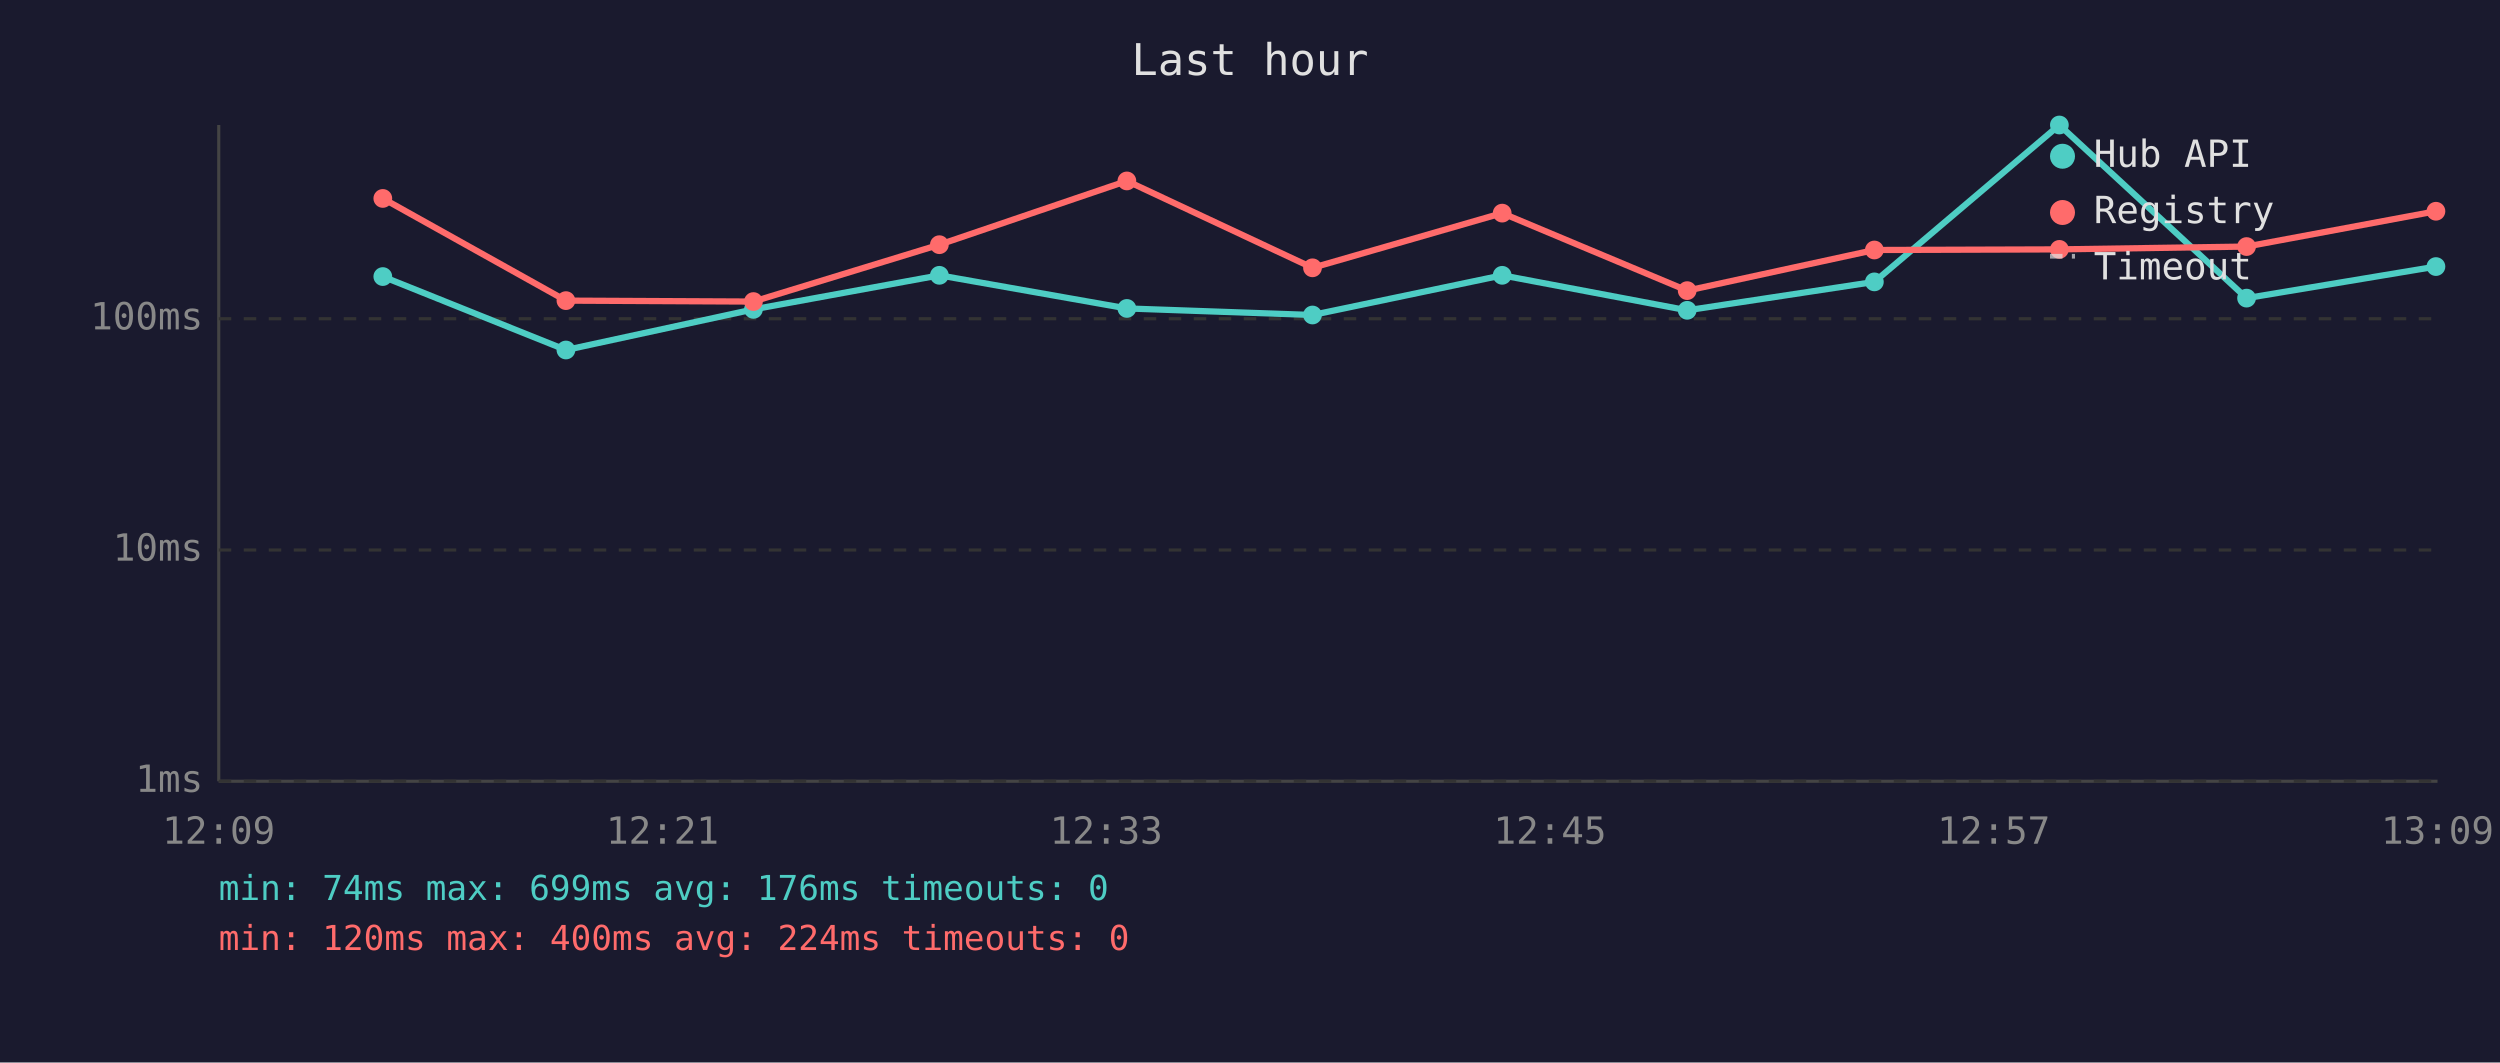
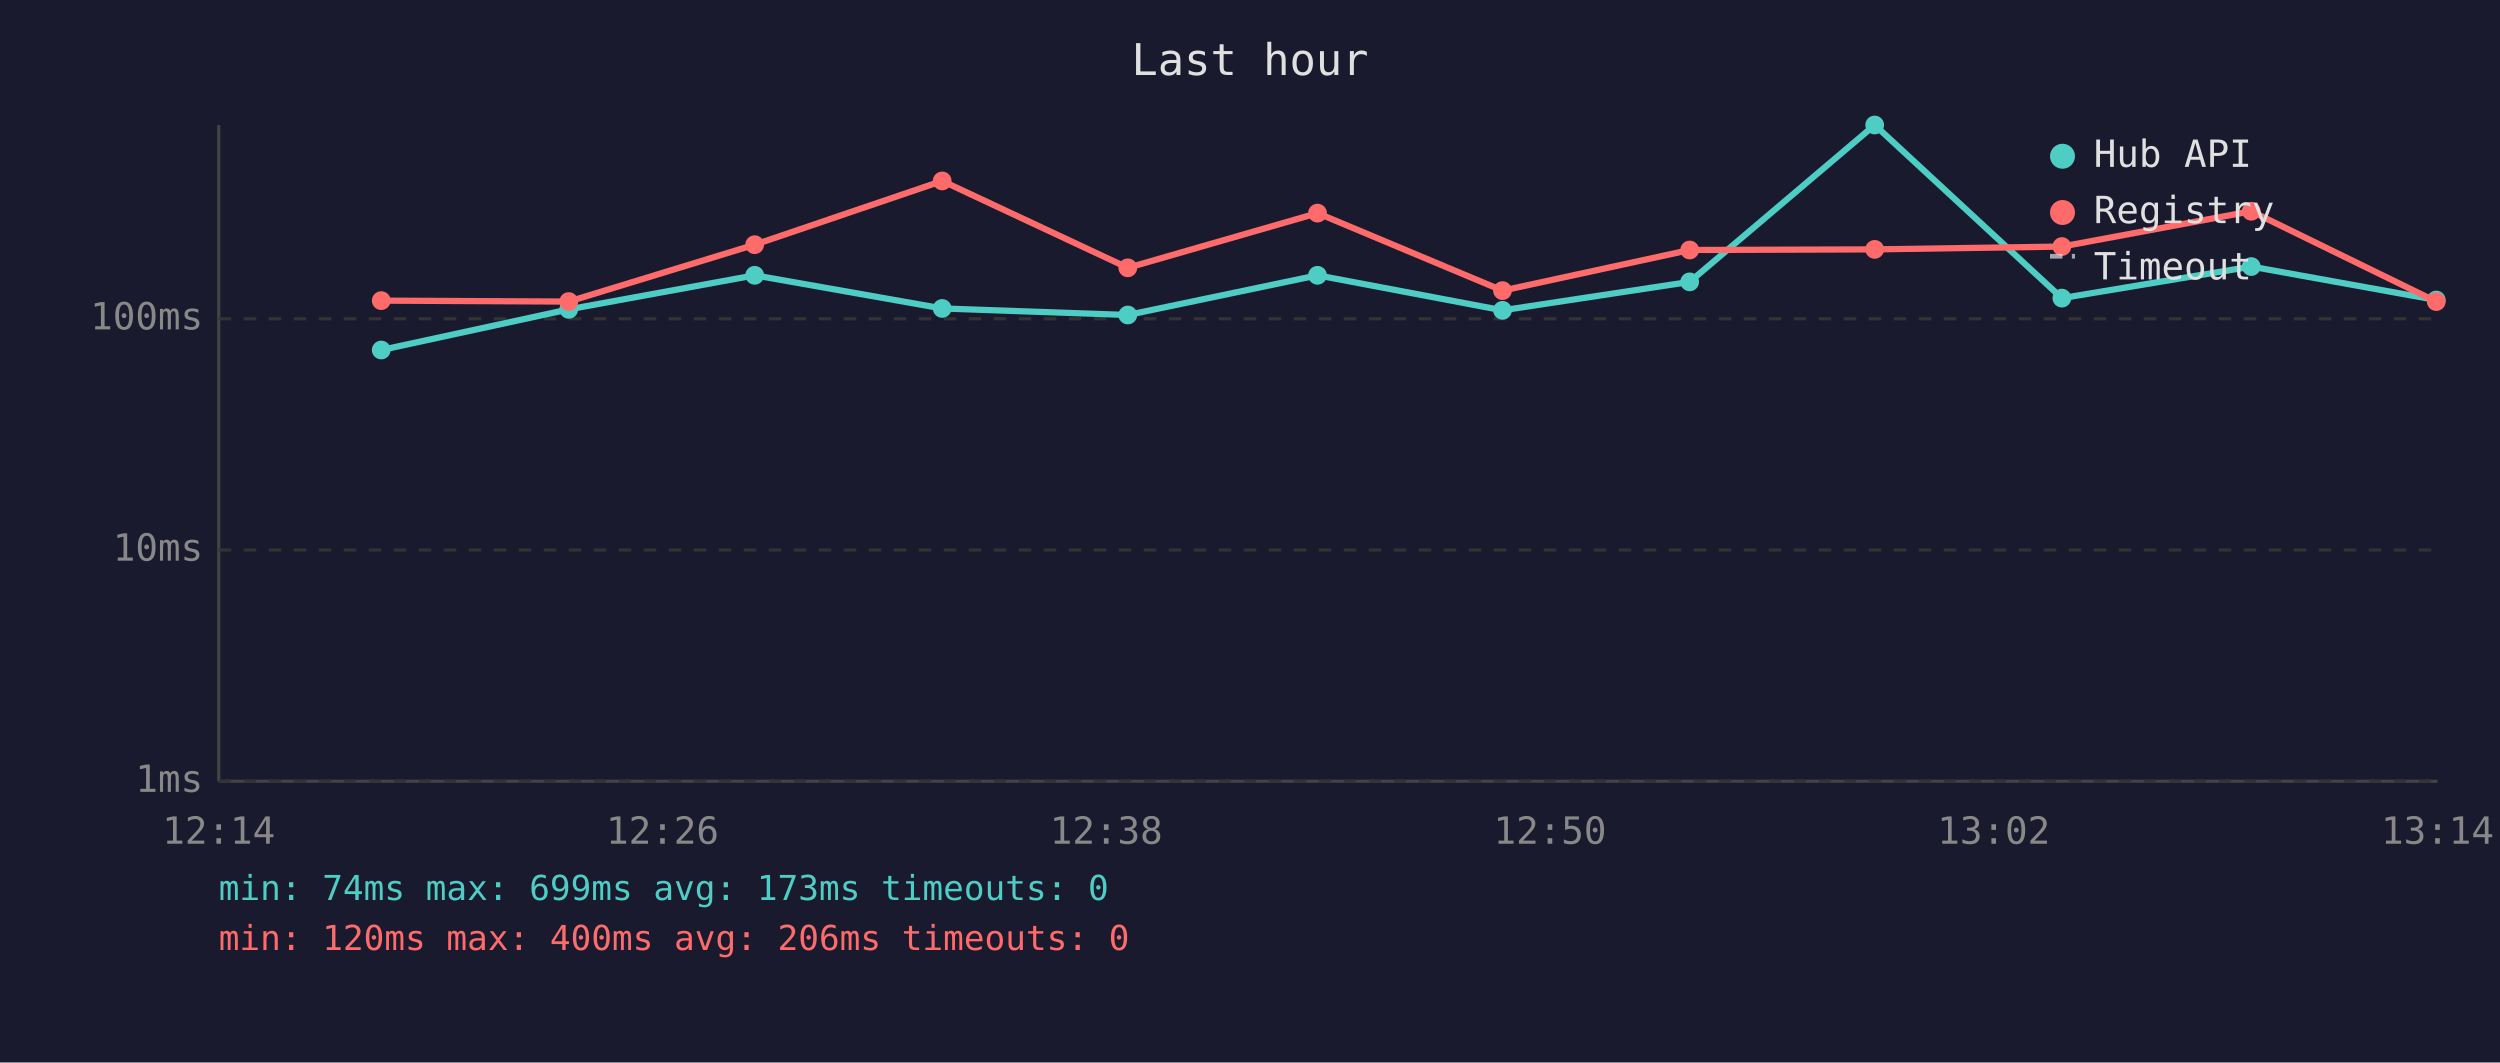
<svg xmlns="http://www.w3.org/2000/svg" viewBox="0 0 800 340" font-family="monospace" font-size="12">
  <rect width="800" height="340" fill="#1a1a2e" />
  <text x="400" y="24" fill="#e0e0e0" font-size="14" text-anchor="middle">Last hour</text>
  <line x1="70" y1="40" x2="70" y2="250" stroke="#444" stroke-width="1" />
  <line x1="70" y1="250" x2="780" y2="250" stroke="#444" stroke-width="1" />
  <line x1="70" y1="250" x2="780" y2="250" stroke="#333" stroke-width="1" stroke-dasharray="4" />
  <text x="65" y="250" fill="#888" text-anchor="end" dominant-baseline="middle">1ms</text>
  <line x1="70" y1="176" x2="780" y2="176" stroke="#333" stroke-width="1" stroke-dasharray="4" />
  <text x="65" y="176" fill="#888" text-anchor="end" dominant-baseline="middle">10ms</text>
  <line x1="70" y1="102" x2="780" y2="102" stroke="#333" stroke-width="1" stroke-dasharray="4" />
  <text x="65" y="102" fill="#888" text-anchor="end" dominant-baseline="middle">100ms</text>
-   <text x="70" y="270" fill="#888" text-anchor="middle">12:09</text>
-   <text x="212" y="270" fill="#888" text-anchor="middle">12:21</text>
-   <text x="354" y="270" fill="#888" text-anchor="middle">12:33</text>
-   <text x="496" y="270" fill="#888" text-anchor="middle">12:45</text>
-   <text x="638" y="270" fill="#888" text-anchor="middle">12:57</text>
-   <text x="780" y="270" fill="#888" text-anchor="middle">13:09</text>
-   <polyline points="122.5,88.5 181.1,112.0 241.1,99.0 300.6,88.1 360.6,98.7 420.0,100.8 480.7,88.1 539.9,99.3 599.8,90.2 659.0,40.0 718.9,95.4 779.5,85.3" fill="none" stroke="#4ecdc4" stroke-width="2" opacity="1" />
-   <circle cx="122.5" cy="88.5" r="3" fill="#4ecdc4" />
-   <circle cx="181.1" cy="112.0" r="3" fill="#4ecdc4" />
-   <circle cx="241.1" cy="99.0" r="3" fill="#4ecdc4" />
-   <circle cx="300.6" cy="88.1" r="3" fill="#4ecdc4" />
-   <circle cx="360.6" cy="98.7" r="3" fill="#4ecdc4" />
-   <circle cx="420.0" cy="100.8" r="3" fill="#4ecdc4" />
-   <circle cx="480.7" cy="88.1" r="3" fill="#4ecdc4" />
-   <circle cx="539.9" cy="99.3" r="3" fill="#4ecdc4" />
-   <circle cx="599.8" cy="90.2" r="3" fill="#4ecdc4" />
-   <circle cx="659.0" cy="40.0" r="3" fill="#4ecdc4" />
-   <circle cx="718.9" cy="95.4" r="3" fill="#4ecdc4" />
-   <circle cx="779.5" cy="85.3" r="3" fill="#4ecdc4" />
-   <polyline points="122.5,63.5 181.1,96.2 241.1,96.5 300.6,78.3 360.6,57.9 420.0,85.7 480.7,68.2 539.9,93.0 599.8,80.0 659.0,79.8 718.9,78.9 779.5,67.6" fill="none" stroke="#ff6b6b" stroke-width="2" opacity="1" />
-   <circle cx="122.5" cy="63.5" r="3" fill="#ff6b6b" />
-   <circle cx="181.1" cy="96.2" r="3" fill="#ff6b6b" />
-   <circle cx="241.1" cy="96.5" r="3" fill="#ff6b6b" />
-   <circle cx="300.6" cy="78.3" r="3" fill="#ff6b6b" />
-   <circle cx="360.6" cy="57.9" r="3" fill="#ff6b6b" />
-   <circle cx="420.0" cy="85.7" r="3" fill="#ff6b6b" />
-   <circle cx="480.7" cy="68.2" r="3" fill="#ff6b6b" />
-   <circle cx="539.9" cy="93.0" r="3" fill="#ff6b6b" />
-   <circle cx="599.8" cy="80.0" r="3" fill="#ff6b6b" />
-   <circle cx="659.0" cy="79.8" r="3" fill="#ff6b6b" />
-   <circle cx="718.9" cy="78.9" r="3" fill="#ff6b6b" />
-   <circle cx="779.5" cy="67.6" r="3" fill="#ff6b6b" />
+   <text x="70" y="270" fill="#888" text-anchor="middle">12:14</text>
+   <text x="212" y="270" fill="#888" text-anchor="middle">12:26</text>
+   <text x="354" y="270" fill="#888" text-anchor="middle">12:38</text>
+   <text x="496" y="270" fill="#888" text-anchor="middle">12:50</text>
+   <text x="638" y="270" fill="#888" text-anchor="middle">13:02</text>
+   <text x="780" y="270" fill="#888" text-anchor="middle">13:14</text>
+   <polyline points="122.0,112.0 182.0,99.0 241.5,88.1 301.5,98.7 360.9,100.8 421.6,88.1 480.8,99.3 540.7,90.2 599.9,40.0 659.8,95.4 720.4,85.3 779.6,96.0" fill="none" stroke="#4ecdc4" stroke-width="2" opacity="1" />
+   <circle cx="122.0" cy="112.0" r="3" fill="#4ecdc4" />
+   <circle cx="182.0" cy="99.0" r="3" fill="#4ecdc4" />
+   <circle cx="241.5" cy="88.1" r="3" fill="#4ecdc4" />
+   <circle cx="301.5" cy="98.7" r="3" fill="#4ecdc4" />
+   <circle cx="360.9" cy="100.8" r="3" fill="#4ecdc4" />
+   <circle cx="421.6" cy="88.1" r="3" fill="#4ecdc4" />
+   <circle cx="480.8" cy="99.3" r="3" fill="#4ecdc4" />
+   <circle cx="540.7" cy="90.2" r="3" fill="#4ecdc4" />
+   <circle cx="599.9" cy="40.0" r="3" fill="#4ecdc4" />
+   <circle cx="659.8" cy="95.4" r="3" fill="#4ecdc4" />
+   <circle cx="720.4" cy="85.3" r="3" fill="#4ecdc4" />
+   <circle cx="779.6" cy="96.0" r="3" fill="#4ecdc4" />
+   <polyline points="122.0,96.2 182.0,96.5 241.5,78.3 301.5,57.9 360.9,85.7 421.6,68.2 480.8,93.0 540.7,80.0 599.9,79.8 659.8,78.9 720.4,67.6 779.6,96.5" fill="none" stroke="#ff6b6b" stroke-width="2" opacity="1" />
+   <circle cx="122.0" cy="96.2" r="3" fill="#ff6b6b" />
+   <circle cx="182.0" cy="96.5" r="3" fill="#ff6b6b" />
+   <circle cx="241.5" cy="78.3" r="3" fill="#ff6b6b" />
+   <circle cx="301.5" cy="57.9" r="3" fill="#ff6b6b" />
+   <circle cx="360.9" cy="85.7" r="3" fill="#ff6b6b" />
+   <circle cx="421.6" cy="68.2" r="3" fill="#ff6b6b" />
+   <circle cx="480.8" cy="93.0" r="3" fill="#ff6b6b" />
+   <circle cx="540.7" cy="80.0" r="3" fill="#ff6b6b" />
+   <circle cx="599.9" cy="79.8" r="3" fill="#ff6b6b" />
+   <circle cx="659.8" cy="78.9" r="3" fill="#ff6b6b" />
+   <circle cx="720.4" cy="67.6" r="3" fill="#ff6b6b" />
+   <circle cx="779.6" cy="96.5" r="3" fill="#ff6b6b" />
  <circle cx="660" cy="50" r="4" fill="#4ecdc4" />
  <text x="670" y="50" fill="#e0e0e0" dominant-baseline="middle">Hub API</text>
  <circle cx="660" cy="68" r="4" fill="#ff6b6b" />
  <text x="670" y="68" fill="#e0e0e0" dominant-baseline="middle">Registry</text>
  <line x1="656" y1="82" x2="664" y2="82" stroke="#e0e0e0" stroke-width="1.5" stroke-dasharray="4,3" opacity="0.7" />
  <text x="670" y="86" fill="#e0e0e0" dominant-baseline="middle">Timeout</text>
-   <text x="70" y="288" fill="#4ecdc4" font-size="11">min: 74ms  max: 699ms  avg: 176ms  timeouts: 0</text>
-   <text x="70" y="304" fill="#ff6b6b" font-size="11">min: 120ms  max: 400ms  avg: 224ms  timeouts: 0</text>
+   <text x="70" y="288" fill="#4ecdc4" font-size="11">min: 74ms  max: 699ms  avg: 173ms  timeouts: 0</text>
+   <text x="70" y="304" fill="#ff6b6b" font-size="11">min: 120ms  max: 400ms  avg: 206ms  timeouts: 0</text>
</svg>
